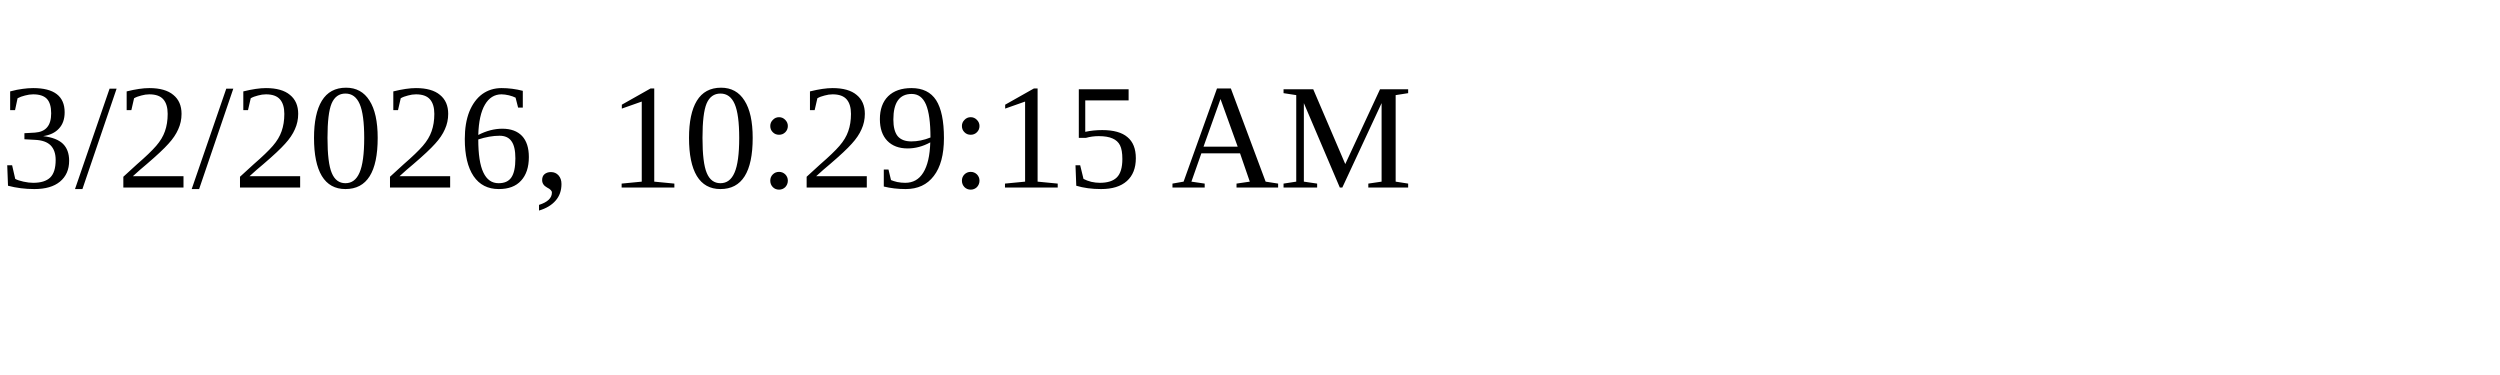
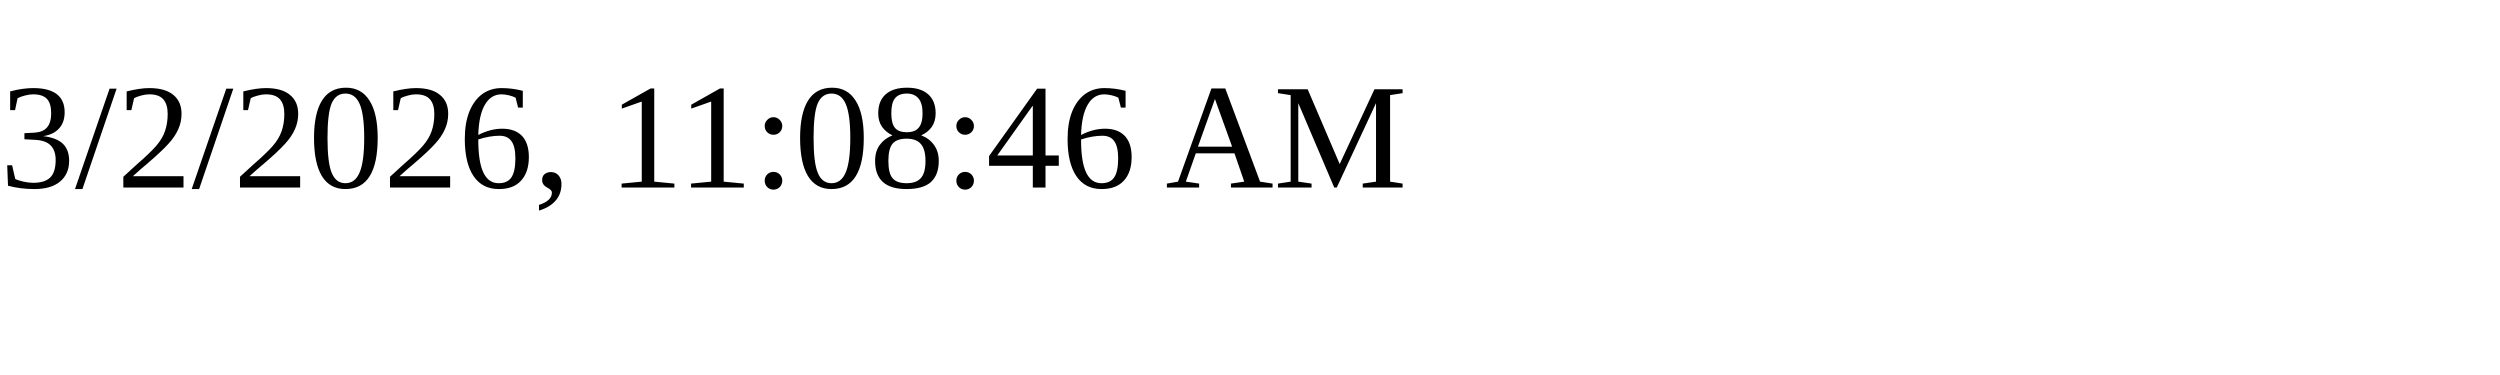
<svg xmlns="http://www.w3.org/2000/svg" height="30" width="200">
-   <text x="0" y="15">3/2/2026, 10:29:15 AM</text>
+   <text x="0" y="15">3/2/2026, 11:08:46 AM</text>
</svg>
